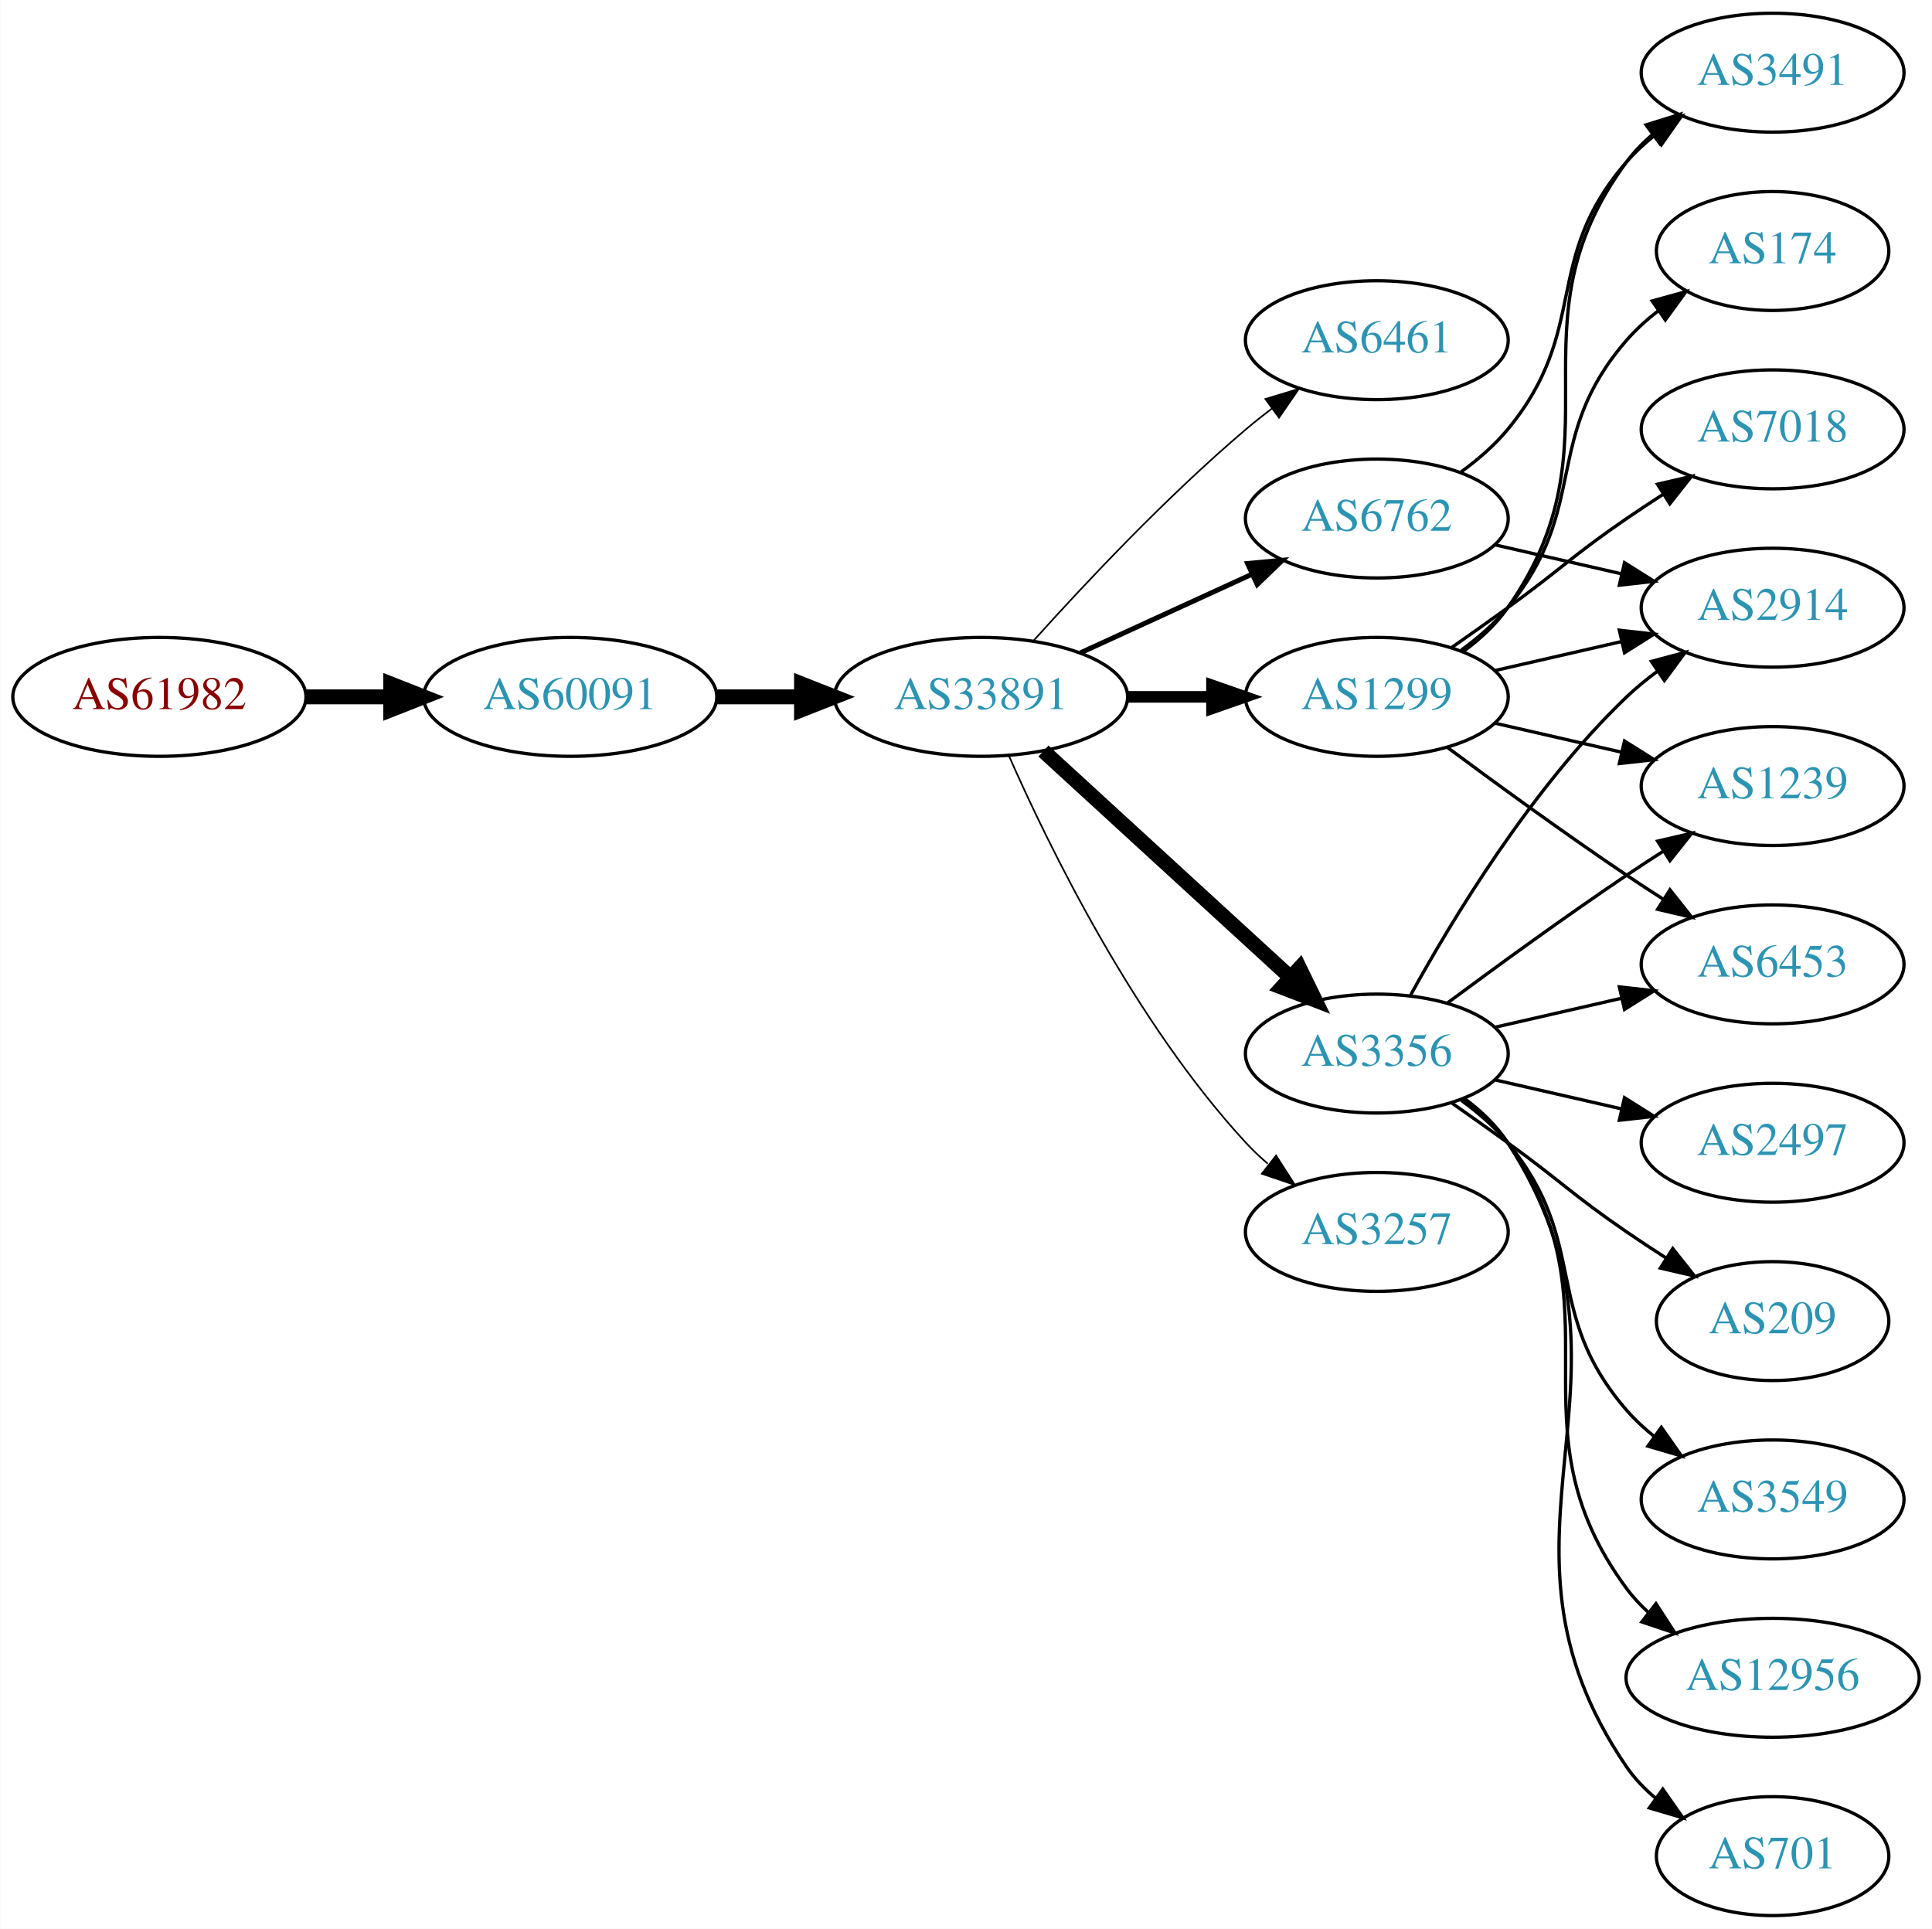
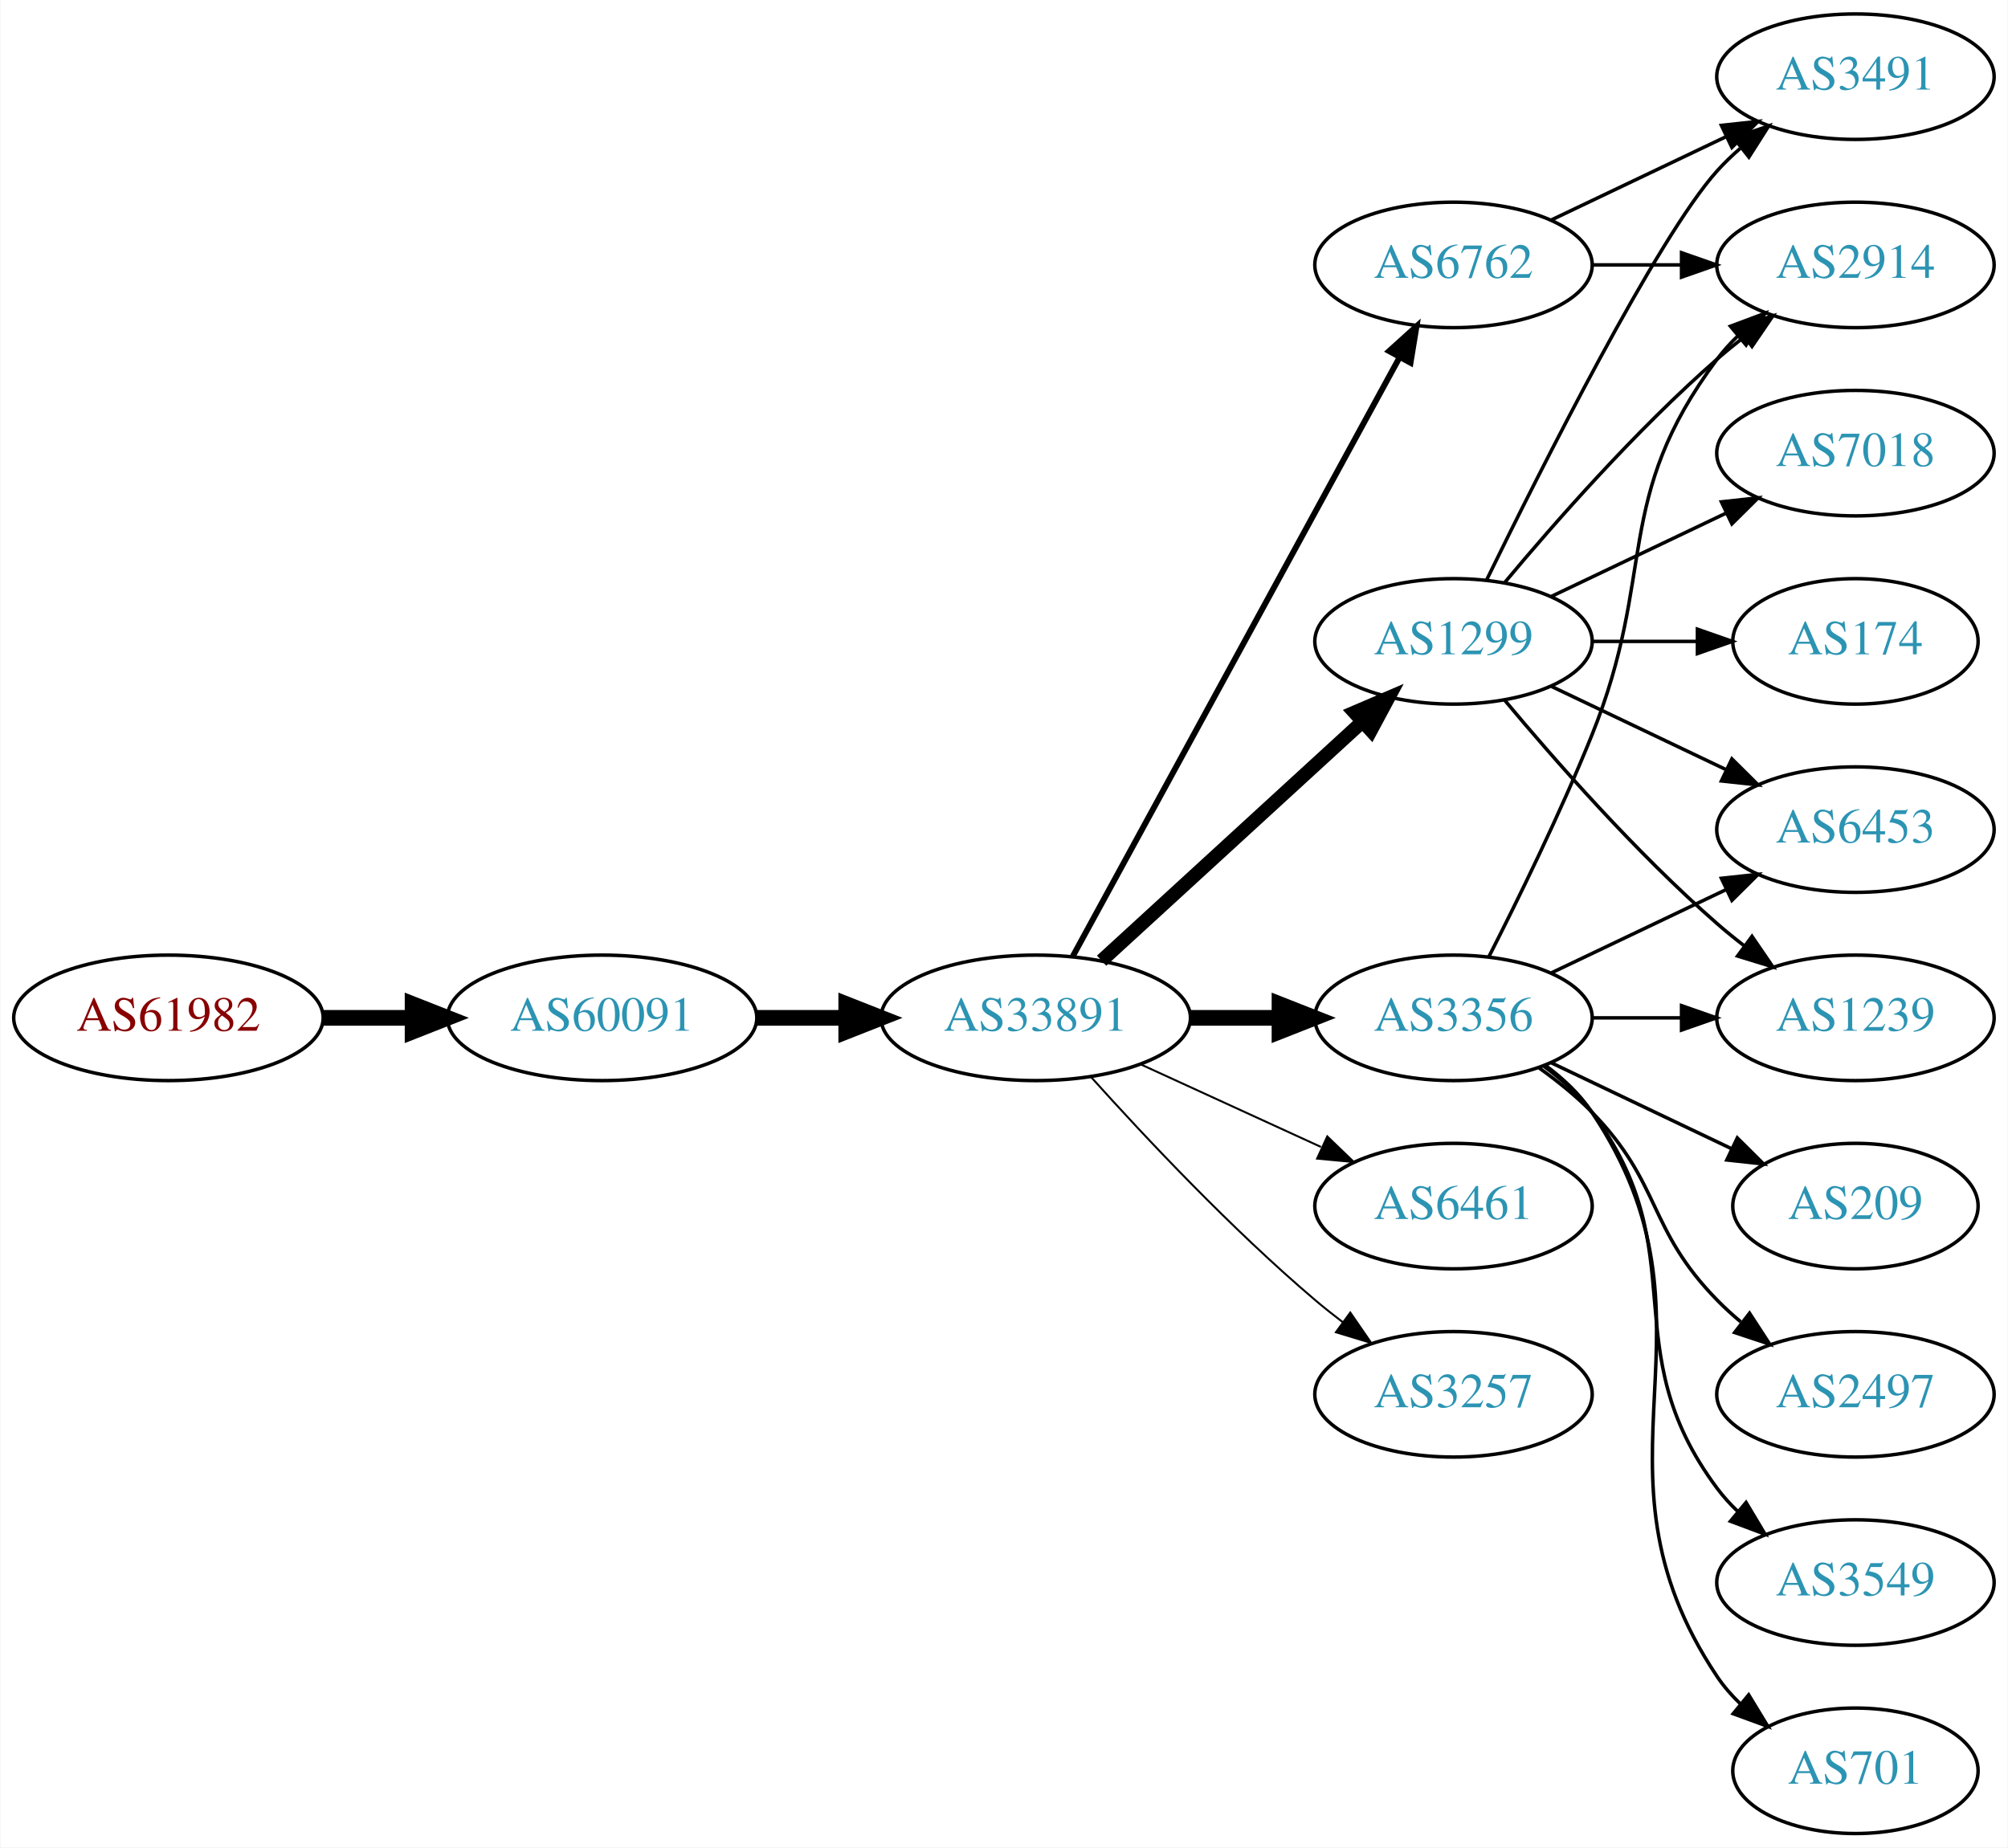
- <svg xmlns="http://www.w3.org/2000/svg" xmlns:xlink="http://www.w3.org/1999/xlink" width="585pt" height="584pt" viewBox="0.00 0.00 584.86 584.00">
-   <g id="graph0" class="graph" transform="scale(1 1) rotate(0) translate(4 580)">
-     <polygon fill="white" stroke="none" points="-4,4 -4,-580 580.862,-580 580.862,4 -4,4" />
+ <svg xmlns="http://www.w3.org/2000/svg" xmlns:xlink="http://www.w3.org/1999/xlink" width="576pt" height="530pt" viewBox="0.00 0.00 575.76 530.00">
+   <g id="graph0" class="graph" transform="scale(1 1) rotate(0) translate(4 526)">
+     <polygon fill="white" stroke="none" points="-4,4 -4,-526 571.762,-526 571.762,4 -4,4" />
    <g id="node1" class="node">
      <g id="a_node1">
        <a xlink:href="/asn/61982" xlink:title="AS61982 ~ SCHLICHTNER [AT]">
-           <ellipse fill="#ffffff" stroke="black" cx="44.196" cy="-369" rx="44.393" ry="18" />
-           <text text-anchor="middle" x="44.196" y="-365.3" font-family="Times,serif" font-size="14.00" fill="#880000">AS61982</text>
+           <ellipse fill="#ffffff" stroke="black" cx="44.196" cy="-234" rx="44.393" ry="18" />
+           <text text-anchor="middle" x="44.196" y="-230.3" font-family="Times,serif" font-size="14.00" fill="#880000">AS61982</text>
        </a>
      </g>
    </g>
    <g id="node2" class="node">
      <g id="a_node2">
        <a xlink:href="/asn/60091" xlink:title="AS60091 ~ weissblau-de_sim [DE]">
-           <ellipse fill="#ffffff" stroke="black" cx="168.588" cy="-369" rx="44.393" ry="18" />
-           <text text-anchor="middle" x="168.588" y="-365.3" font-family="Times,serif" font-size="14.00" fill="#2c94b3">AS60091</text>
+           <ellipse fill="#ffffff" stroke="black" cx="168.588" cy="-234" rx="44.393" ry="18" />
+           <text text-anchor="middle" x="168.588" y="-230.3" font-family="Times,serif" font-size="14.00" fill="#2c94b3">AS60091</text>
        </a>
      </g>
    </g>
    <g id="edge1" class="edge">
-       <path fill="none" stroke="black" stroke-width="4.5" d="M88.692,-369C96.898,-369 105.569,-369 114.041,-369" />
-       <polygon fill="black" stroke="black" stroke-width="4.5" points="114.233,-372.938 124.233,-369 114.233,-365.063 114.233,-372.938" />
+       <path fill="none" stroke="black" stroke-width="4.5" d="M88.692,-234C96.898,-234 105.569,-234 114.041,-234" />
+       <polygon fill="black" stroke="black" stroke-width="4.5" points="114.233,-237.938 124.233,-234 114.233,-230.063 114.233,-237.938" />
    </g>
    <g id="node3" class="node">
      <g id="a_node3">
        <a xlink:href="/asn/33891" xlink:title="AS33891 ~ CORE-BACKBONE GMBH GLOBAL NETWORK [DE]">
-           <ellipse fill="#ffffff" stroke="black" cx="292.98" cy="-369" rx="44.393" ry="18" />
-           <text text-anchor="middle" x="292.98" y="-365.3" font-family="Times,serif" font-size="14.00" fill="#2c94b3">AS33891</text>
+           <ellipse fill="#ffffff" stroke="black" cx="292.98" cy="-234" rx="44.393" ry="18" />
+           <text text-anchor="middle" x="292.98" y="-230.3" font-family="Times,serif" font-size="14.00" fill="#2c94b3">AS33891</text>
        </a>
      </g>
    </g>
    <g id="edge2" class="edge">
-       <path fill="none" stroke="black" stroke-width="4.5" d="M213.084,-369C221.29,-369 229.961,-369 238.434,-369" />
-       <polygon fill="black" stroke="black" stroke-width="4.5" points="238.625,-372.938 248.625,-369 238.625,-365.063 238.625,-372.938" />
+       <path fill="none" stroke="black" stroke-width="4.5" d="M213.084,-234C221.29,-234 229.961,-234 238.434,-234" />
+       <polygon fill="black" stroke="black" stroke-width="4.5" points="238.625,-237.938 248.625,-234 238.625,-230.063 238.625,-237.938" />
    </g>
    <g id="node4" class="node">
      <g id="a_node4">
-         <a xlink:href="/asn/6461" xlink:title="AS6461 ~ Zayo Bandwidth [US]">
-           <ellipse fill="#ffffff" stroke="black" cx="412.823" cy="-477" rx="39.794" ry="18" />
-           <text text-anchor="middle" x="412.823" y="-473.3" font-family="Times,serif" font-size="14.00" fill="#2c94b3">AS6461</text>
+         <a xlink:href="/asn/3356" xlink:title="AS3356 ~ Level 3 Parent, LLC [US]">
+           <ellipse fill="#ffffff" stroke="black" cx="412.823" cy="-234" rx="39.794" ry="18" />
+           <text text-anchor="middle" x="412.823" y="-230.3" font-family="Times,serif" font-size="14.00" fill="#2c94b3">AS3356</text>
        </a>
      </g>
    </g>
    <g id="edge3" class="edge">
-       <path fill="none" stroke="black" stroke-width="0.5" d="M308.913,-386.044C324.239,-403.097 349.175,-429.65 373.176,-450 375.674,-452.117 378.334,-454.232 381.045,-456.293" />
-       <polygon fill="black" stroke="black" stroke-width="0.5" points="379.082,-459.194 389.222,-462.266 383.212,-453.541 379.082,-459.194" />
+       <path fill="none" stroke="black" stroke-width="4.5" d="M337.191,-234C345.504,-234 354.267,-234 362.749,-234" />
+       <polygon fill="black" stroke="black" stroke-width="4.5" points="362.908,-237.938 372.908,-234 362.908,-230.063 362.908,-237.938" />
    </g>
    <g id="node5" class="node">
      <g id="a_node5">
        <a xlink:href="/asn/1299" xlink:title="AS1299 ~ Telia Carrier [EU]">
-           <ellipse fill="#ffffff" stroke="black" cx="412.823" cy="-369" rx="39.794" ry="18" />
-           <text text-anchor="middle" x="412.823" y="-365.3" font-family="Times,serif" font-size="14.00" fill="#2c94b3">AS1299</text>
+           <ellipse fill="#ffffff" stroke="black" cx="412.823" cy="-342" rx="39.794" ry="18" />
+           <text text-anchor="middle" x="412.823" y="-338.3" font-family="Times,serif" font-size="14.00" fill="#2c94b3">AS1299</text>
        </a>
      </g>
    </g>
    <g id="edge4" class="edge">
-       <path fill="none" stroke="black" stroke-width="3.5" d="M337.191,-369C345.504,-369 354.267,-369 362.749,-369" />
-       <polygon fill="black" stroke="black" stroke-width="3.5" points="362.908,-372.5 372.908,-369 362.908,-365.5 362.908,-372.5" />
+       <path fill="none" stroke="black" stroke-width="3.938" d="M311.878,-250.403C331.806,-268.667 364.164,-298.322 386.641,-318.921" />
+       <polygon fill="black" stroke="black" stroke-width="3.938" points="384.406,-321.62 394.143,-325.797 389.135,-316.46 384.406,-321.62" />
    </g>
    <g id="node6" class="node">
      <g id="a_node6">
        <a xlink:href="/asn/6762" xlink:title="AS6762 ~ TELECOM ITALIA SPARKLE S.p.A. [IT]">
-           <ellipse fill="#ffffff" stroke="black" cx="412.823" cy="-423" rx="39.794" ry="18" />
-           <text text-anchor="middle" x="412.823" y="-419.3" font-family="Times,serif" font-size="14.00" fill="#2c94b3">AS6762</text>
+           <ellipse fill="#ffffff" stroke="black" cx="412.823" cy="-450" rx="39.794" ry="18" />
+           <text text-anchor="middle" x="412.823" y="-446.3" font-family="Times,serif" font-size="14.00" fill="#2c94b3">AS6762</text>
        </a>
      </g>
    </g>
    <g id="edge5" class="edge">
-       <path fill="none" stroke="black" stroke-width="1.5" d="M323.11,-382.348C338.721,-389.502 358.119,-398.391 374.791,-406.03" />
-       <polygon fill="black" stroke="black" stroke-width="1.5" points="373.694,-409.378 384.243,-410.362 376.61,-403.014 373.694,-409.378" />
+       <path fill="none" stroke="black" stroke-width="1.688" d="M303.624,-251.676C324.305,-289.584 373.018,-378.873 397.397,-423.559" />
+       <polygon fill="black" stroke="black" stroke-width="1.688" points="394.35,-425.28 402.211,-432.383 400.495,-421.928 394.35,-425.28" />
    </g>
    <g id="node7" class="node">
      <g id="a_node7">
-         <a xlink:href="/asn/3356" xlink:title="AS3356 ~ Level 3 Parent, LLC [US]">
-           <ellipse fill="#ffffff" stroke="black" cx="412.823" cy="-261" rx="39.794" ry="18" />
-           <text text-anchor="middle" x="412.823" y="-257.3" font-family="Times,serif" font-size="14.00" fill="#2c94b3">AS3356</text>
+         <a xlink:href="/asn/6461" xlink:title="AS6461 ~ Zayo Bandwidth [US]">
+           <ellipse fill="#ffffff" stroke="black" cx="412.823" cy="-180" rx="39.794" ry="18" />
+           <text text-anchor="middle" x="412.823" y="-176.3" font-family="Times,serif" font-size="14.00" fill="#2c94b3">AS6461</text>
        </a>
      </g>
    </g>
    <g id="edge6" class="edge">
-       <path fill="none" stroke="black" stroke-width="4.5" d="M311.878,-352.597C331.806,-334.333 364.164,-304.678 386.641,-284.079" />
-       <polygon fill="black" stroke="black" stroke-width="4.5" points="389.431,-286.863 394.143,-277.203 384.11,-281.057 389.431,-286.863" />
+       <path fill="none" stroke="black" stroke-width="0.562" d="M323.11,-220.652C338.721,-213.498 358.119,-204.609 374.791,-196.97" />
+       <polygon fill="black" stroke="black" stroke-width="0.562" points="376.61,-199.986 384.243,-192.638 373.694,-193.622 376.61,-199.986" />
    </g>
    <g id="node8" class="node">
      <g id="a_node8">
        <a xlink:href="/asn/3257" xlink:title="AS3257 ~ GTT [DE]">
-           <ellipse fill="#ffffff" stroke="black" cx="412.823" cy="-207" rx="39.794" ry="18" />
-           <text text-anchor="middle" x="412.823" y="-203.3" font-family="Times,serif" font-size="14.00" fill="#2c94b3">AS3257</text>
+           <ellipse fill="#ffffff" stroke="black" cx="412.823" cy="-126" rx="39.794" ry="18" />
+           <text text-anchor="middle" x="412.823" y="-122.3" font-family="Times,serif" font-size="14.00" fill="#2c94b3">AS3257</text>
        </a>
      </g>
    </g>
    <g id="edge7" class="edge">
-       <path fill="none" stroke="black" stroke-width="0.5" d="M301.396,-351.239C313.464,-323.817 339.436,-270.527 373.176,-234 375.207,-231.802 377.446,-229.681 379.792,-227.66" />
-       <polygon fill="black" stroke="black" stroke-width="0.5" points="382.319,-230.126 388.036,-221.206 378.004,-224.614 382.319,-230.126" />
+       <path fill="none" stroke="black" stroke-width="0.562" d="M308.913,-216.956C324.239,-199.903 349.175,-173.35 373.176,-153 375.674,-150.883 378.334,-148.768 381.045,-146.707" />
+       <polygon fill="black" stroke="black" stroke-width="0.562" points="383.212,-149.459 389.222,-140.734 379.082,-143.806 383.212,-149.459" />
+     </g>
+     <g id="node10" class="node">
+       <g id="a_node10">
+         <a xlink:href="/asn/2914" xlink:title="AS2914 ~ NTT America, Inc. [US]">
+           <ellipse fill="#ffffff" stroke="black" cx="528.116" cy="-450" rx="39.794" ry="18" />
+           <text text-anchor="middle" x="528.116" y="-446.3" font-family="Times,serif" font-size="14.00" fill="#2c94b3">AS2914</text>
+         </a>
+       </g>
+     </g>
+     <g id="edge16" class="edge">
+       <path fill="none" stroke="black" d="M422.904,-251.417C431.172,-267.634 443.434,-292.603 452.469,-315 471.399,-361.922 458.198,-382.458 488.469,-423 490.214,-425.336 492.221,-427.545 494.385,-429.617" />
+       <polygon fill="black" stroke="black" points="492.262,-432.405 502.185,-436.118 496.744,-427.027 492.262,-432.405" />
+     </g>
+     <g id="node11" class="node">
+       <g id="a_node11">
+         <a xlink:href="/asn/6453" xlink:title="AS6453 ~ TATA COMMUNICATIONS (AMERICA) INC [US]">
+           <ellipse fill="#ffffff" stroke="black" cx="528.116" cy="-288" rx="39.794" ry="18" />
+           <text text-anchor="middle" x="528.116" y="-284.3" font-family="Times,serif" font-size="14.00" fill="#2c94b3">AS6453</text>
+         </a>
+       </g>
+     </g>
+     <g id="edge17" class="edge">
+       <path fill="none" stroke="black" d="M440.959,-246.934C455.953,-254.081 474.774,-263.052 490.998,-270.785" />
+       <polygon fill="black" stroke="black" points="489.668,-274.028 500.201,-275.171 492.68,-267.709 489.668,-274.028" />
+     </g>
+     <g id="node13" class="node">
+       <g id="a_node13">
+         <a xlink:href="/asn/1239" xlink:title="AS1239 ~ Sprint [US]">
+           <ellipse fill="#ffffff" stroke="black" cx="528.116" cy="-234" rx="39.794" ry="18" />
+           <text text-anchor="middle" x="528.116" y="-230.3" font-family="Times,serif" font-size="14.00" fill="#2c94b3">AS1239</text>
+         </a>
+       </g>
+     </g>
+     <g id="edge18" class="edge">
+       <path fill="none" stroke="black" d="M452.495,-234C460.698,-234 469.462,-234 477.994,-234" />
+       <polygon fill="black" stroke="black" points="478.233,-237.5 488.233,-234 478.233,-230.5 478.233,-237.5" />
+     </g>
+     <g id="node15" class="node">
+       <g id="a_node15">
+         <a xlink:href="/asn/3549" xlink:title="AS3549 ~ Level 3 Parent, LLC [US]">
+           <ellipse fill="#ffffff" stroke="black" cx="528.116" cy="-72" rx="39.794" ry="18" />
+           <text text-anchor="middle" x="528.116" y="-68.3" font-family="Times,serif" font-size="14.00" fill="#2c94b3">AS3549</text>
+         </a>
+       </g>
+     </g>
+     <g id="edge14" class="edge">
+       <path fill="none" stroke="black" d="M438.754,-220.118C443.83,-216.389 448.748,-211.984 452.469,-207 482.741,-166.458 458.198,-139.542 488.469,-99 490.214,-96.664 492.221,-94.455 494.385,-92.383" />
+       <polygon fill="black" stroke="black" points="496.744,-94.973 502.185,-85.882 492.262,-89.595 496.744,-94.973" />
+     </g>
+     <g id="node16" class="node">
+       <g id="a_node16">
+         <a xlink:href="/asn/701" xlink:title="AS701 ~ UUNET [US]">
+           <ellipse fill="#ffffff" stroke="black" cx="528.116" cy="-18" rx="35.194" ry="18" />
+           <text text-anchor="middle" x="528.116" y="-14.3" font-family="Times,serif" font-size="14.00" fill="#2c94b3">AS701</text>
+         </a>
+       </g>
+     </g>
+     <g id="edge15" class="edge">
+       <path fill="none" stroke="black" d="M439.142,-220.393C444.198,-216.649 449.01,-212.169 452.469,-207 493.494,-145.706 447.445,-106.294 488.469,-45 490.336,-42.211 492.596,-39.623 495.075,-37.243" />
+       <polygon fill="black" stroke="black" points="497.493,-39.786 502.998,-30.734 493.05,-34.378 497.493,-39.786" />
+     </g>
+     <g id="node17" class="node">
+       <g id="a_node17">
+         <a xlink:href="/asn/209" xlink:title="AS209 ~ CenturyLink Communications, LLC [US]">
+           <ellipse fill="#ffffff" stroke="black" cx="528.116" cy="-180" rx="35.194" ry="18" />
+           <text text-anchor="middle" x="528.116" y="-176.3" font-family="Times,serif" font-size="14.00" fill="#2c94b3">AS209</text>
+         </a>
+       </g>
+     </g>
+     <g id="edge19" class="edge">
+       <path fill="none" stroke="black" d="M440.959,-221.066C456.391,-213.71 475.877,-204.423 492.412,-196.541" />
+       <polygon fill="black" stroke="black" points="494.232,-199.551 501.754,-192.089 491.221,-193.232 494.232,-199.551" />
+     </g>
+     <g id="node18" class="node">
+       <g id="a_node18">
+         <a xlink:href="/asn/2497" xlink:title="AS2497 ~ Internet Initiative Japan Inc. [JP]">
+           <ellipse fill="#ffffff" stroke="black" cx="528.116" cy="-126" rx="39.794" ry="18" />
+           <text text-anchor="middle" x="528.116" y="-122.3" font-family="Times,serif" font-size="14.00" fill="#2c94b3">AS2497</text>
+         </a>
+       </g>
+     </g>
+     <g id="edge20" class="edge">
+       <path fill="none" stroke="black" d="M437.417,-219.611C442.673,-215.852 448.005,-211.563 452.469,-207 472.642,-186.383 468.297,-173.617 488.469,-153 490.562,-150.861 492.846,-148.782 495.222,-146.79" />
+       <polygon fill="black" stroke="black" points="497.741,-149.268 503.522,-140.389 493.466,-143.725 497.741,-149.268" />
    </g>
    <g id="node9" class="node">
      <g id="a_node9">
-         <a xlink:href="/asn/1239" xlink:title="AS1239 ~ Sprint [US]">
-           <ellipse fill="#ffffff" stroke="black" cx="532.666" cy="-342" rx="39.794" ry="18" />
-           <text text-anchor="middle" x="532.666" y="-338.3" font-family="Times,serif" font-size="14.00" fill="#2c94b3">AS1239</text>
+         <a xlink:href="/asn/174" xlink:title="AS174 ~ Cogent Communications [US]">
+           <ellipse fill="#ffffff" stroke="black" cx="528.116" cy="-342" rx="35.194" ry="18" />
+           <text text-anchor="middle" x="528.116" y="-338.3" font-family="Times,serif" font-size="14.00" fill="#2c94b3">AS174</text>
        </a>
      </g>
    </g>
    <g id="edge8" class="edge">
-       <path fill="none" stroke="black" d="M448.542,-361.045C460.542,-358.296 474.163,-355.175 486.856,-352.267" />
-       <polygon fill="black" stroke="black" points="487.821,-355.636 496.787,-349.991 486.258,-348.813 487.821,-355.636" />
-     </g>
-     <g id="node10" class="node">
-       <g id="a_node10">
-         <a xlink:href="/asn/7018" xlink:title="AS7018 ~ AT&amp;T Services, Inc. [US]">
-           <ellipse fill="#ffffff" stroke="black" cx="532.666" cy="-450" rx="39.794" ry="18" />
-           <text text-anchor="middle" x="532.666" y="-446.3" font-family="Times,serif" font-size="14.00" fill="#2c94b3">AS7018</text>
-         </a>
-       </g>
+       <path fill="none" stroke="black" d="M452.495,-342C462.201,-342 472.691,-342 482.654,-342" />
+       <polygon fill="black" stroke="black" points="482.79,-345.5 492.79,-342 482.79,-338.5 482.79,-345.5" />
    </g>
    <g id="edge9" class="edge">
-       <path fill="none" stroke="black" d="M435.58,-384.009C441.114,-387.879 447.033,-392.064 452.469,-396 468.669,-407.729 471.975,-411.689 488.469,-423 491.998,-425.419 495.735,-427.889 499.476,-430.302" />
-       <polygon fill="black" stroke="black" points="497.798,-433.382 508.117,-435.784 501.548,-427.472 497.798,-433.382" />
-     </g>
-     <g id="node11" class="node">
-       <g id="a_node11">
-         <a xlink:href="/asn/174" xlink:title="AS174 ~ Cogent Communications [US]">
-           <ellipse fill="#ffffff" stroke="black" cx="532.666" cy="-504" rx="35.194" ry="18" />
-           <text text-anchor="middle" x="532.666" y="-500.3" font-family="Times,serif" font-size="14.00" fill="#2c94b3">AS174</text>
-         </a>
-       </g>
+       <path fill="none" stroke="black" d="M427.453,-358.817C441.736,-375.929 465.282,-402.745 488.469,-423 490.935,-425.154 493.574,-427.294 496.271,-429.372" />
+       <polygon fill="black" stroke="black" points="494.296,-432.264 504.425,-435.37 498.444,-426.625 494.296,-432.264" />
    </g>
    <g id="edge10" class="edge">
-       <path fill="none" stroke="black" d="M438.404,-383.156C443.498,-386.872 448.512,-391.201 452.469,-396 477.534,-426.394 462.635,-447.258 488.469,-477 491.275,-480.23 494.563,-483.203 498.05,-485.902" />
-       <polygon fill="black" stroke="black" points="496.202,-488.879 506.417,-491.69 500.184,-483.122 496.202,-488.879" />
+       <path fill="none" stroke="black" d="M440.959,-329.066C455.953,-321.919 474.774,-312.948 490.998,-305.215" />
+       <polygon fill="black" stroke="black" points="492.68,-308.291 500.201,-300.829 489.668,-301.972 492.68,-308.291" />
    </g>
    <g id="node12" class="node">
      <g id="a_node12">
        <a xlink:href="/asn/3491" xlink:title="AS3491 ~ PCCW Global, Inc. [US]">
-           <ellipse fill="#ffffff" stroke="black" cx="532.666" cy="-558" rx="39.794" ry="18" />
-           <text text-anchor="middle" x="532.666" y="-554.3" font-family="Times,serif" font-size="14.00" fill="#2c94b3">AS3491</text>
+           <ellipse fill="#ffffff" stroke="black" cx="528.116" cy="-504" rx="39.794" ry="18" />
+           <text text-anchor="middle" x="528.116" y="-500.3" font-family="Times,serif" font-size="14.00" fill="#2c94b3">AS3491</text>
        </a>
      </g>
    </g>
    <g id="edge11" class="edge">
-       <path fill="none" stroke="black" d="M438.982,-382.716C444.047,-386.455 448.902,-390.904 452.469,-396 488.083,-446.869 451.566,-481.059 488.469,-531 490.703,-534.023 493.386,-536.786 496.307,-539.293" />
-       <polygon fill="black" stroke="black" points="494.333,-542.186 504.45,-545.331 498.502,-536.563 494.333,-542.186" />
-     </g>
-     <g id="node13" class="node">
-       <g id="a_node13">
-         <a xlink:href="/asn/6453" xlink:title="AS6453 ~ TATA COMMUNICATIONS (AMERICA) INC [US]">
-           <ellipse fill="#ffffff" stroke="black" cx="532.666" cy="-288" rx="39.794" ry="18" />
-           <text text-anchor="middle" x="532.666" y="-284.3" font-family="Times,serif" font-size="14.00" fill="#2c94b3">AS6453</text>
-         </a>
-       </g>
+       <path fill="none" stroke="black" d="M422.261,-359.511C437.879,-391.509 471.266,-457.893 488.469,-477 490.472,-479.224 492.691,-481.363 495.023,-483.397" />
+       <polygon fill="black" stroke="black" points="493.221,-486.433 503.242,-489.873 497.554,-480.935 493.221,-486.433" />
    </g>
    <g id="edge12" class="edge">
-       <path fill="none" stroke="black" d="M434.153,-353.723C449.016,-342.696 469.76,-327.593 488.469,-315 492.018,-312.611 495.769,-310.161 499.517,-307.758" />
-       <polygon fill="black" stroke="black" points="501.585,-310.591 508.166,-302.288 497.843,-304.675 501.585,-310.591" />
+       <path fill="none" stroke="black" d="M427.453,-325.183C441.736,-308.071 465.282,-281.255 488.469,-261 490.935,-258.846 493.574,-256.706 496.271,-254.628" />
+       <polygon fill="black" stroke="black" points="498.444,-257.375 504.425,-248.63 494.296,-251.736 498.444,-257.375" />
    </g>
    <g id="node14" class="node">
      <g id="a_node14">
-         <a xlink:href="/asn/2914" xlink:title="AS2914 ~ NTT America, Inc. [US]">
-           <ellipse fill="#ffffff" stroke="black" cx="532.666" cy="-396" rx="39.794" ry="18" />
-           <text text-anchor="middle" x="532.666" y="-392.3" font-family="Times,serif" font-size="14.00" fill="#2c94b3">AS2914</text>
+         <a xlink:href="/asn/7018" xlink:title="AS7018 ~ AT&amp;T Services, Inc. [US]">
+           <ellipse fill="#ffffff" stroke="black" cx="528.116" cy="-396" rx="39.794" ry="18" />
+           <text text-anchor="middle" x="528.116" y="-392.3" font-family="Times,serif" font-size="14.00" fill="#2c94b3">AS7018</text>
        </a>
      </g>
    </g>
    <g id="edge13" class="edge">
-       <path fill="none" stroke="black" d="M448.542,-376.955C460.542,-379.704 474.163,-382.825 486.856,-385.733" />
-       <polygon fill="black" stroke="black" points="486.258,-389.187 496.787,-388.009 487.821,-382.364 486.258,-389.187" />
-     </g>
-     <g id="edge14" class="edge">
-       <path fill="none" stroke="black" d="M438.404,-437.156C443.498,-440.872 448.512,-445.201 452.469,-450 477.534,-480.394 462.635,-501.258 488.469,-531 490.934,-533.838 493.771,-536.477 496.789,-538.906" />
-       <polygon fill="black" stroke="black" points="494.899,-541.858 505.067,-544.836 498.975,-536.167 494.899,-541.858" />
-     </g>
-     <g id="edge15" class="edge">
-       <path fill="none" stroke="black" d="M448.542,-415.045C460.542,-412.296 474.163,-409.175 486.856,-406.267" />
-       <polygon fill="black" stroke="black" points="487.821,-409.636 496.787,-403.991 486.258,-402.813 487.821,-409.636" />
+       <path fill="none" stroke="black" d="M440.959,-354.934C455.953,-362.081 474.774,-371.052 490.998,-378.785" />
+       <polygon fill="black" stroke="black" points="489.668,-382.028 500.201,-383.171 492.68,-375.709 489.668,-382.028" />
    </g>
    <g id="edge22" class="edge">
-       <path fill="none" stroke="black" d="M434.153,-276.277C449.016,-287.304 469.76,-302.407 488.469,-315 492.018,-317.389 495.769,-319.839 499.517,-322.242" />
-       <polygon fill="black" stroke="black" points="497.843,-325.325 508.166,-327.712 501.585,-319.409 497.843,-325.325" />
-     </g>
-     <g id="edge16" class="edge">
-       <path fill="none" stroke="black" d="M448.542,-268.955C460.542,-271.704 474.163,-274.825 486.856,-277.733" />
-       <polygon fill="black" stroke="black" points="486.258,-281.187 496.787,-280.009 487.821,-274.364 486.258,-281.187" />
-     </g>
-     <g id="edge17" class="edge">
-       <path fill="none" stroke="black" d="M423.064,-278.713C435.61,-301.561 459.787,-341.611 488.469,-369 491.338,-371.739 494.527,-374.347 497.836,-376.785" />
-       <polygon fill="black" stroke="black" points="495.959,-379.742 506.195,-382.477 499.899,-373.956 495.959,-379.742" />
-     </g>
-     <g id="node15" class="node">
-       <g id="a_node15">
-         <a xlink:href="/asn/701" xlink:title="AS701 ~ UUNET [US]">
-           <ellipse fill="#ffffff" stroke="black" cx="532.666" cy="-18" rx="35.194" ry="18" />
-           <text text-anchor="middle" x="532.666" y="-14.3" font-family="Times,serif" font-size="14.00" fill="#2c94b3">AS701</text>
-         </a>
-       </g>
-     </g>
-     <g id="edge18" class="edge">
-       <path fill="none" stroke="black" d="M439.259,-247.47C444.309,-243.722 449.089,-239.221 452.469,-234 498.944,-162.222 440.173,-115.566 488.469,-45 490.886,-41.469 493.931,-38.309 497.282,-35.505" />
-       <polygon fill="black" stroke="black" points="499.42,-38.279 505.502,-29.603 495.337,-32.593 499.42,-38.279" />
-     </g>
-     <g id="node16" class="node">
-       <g id="a_node16">
-         <a xlink:href="/asn/2497" xlink:title="AS2497 ~ Internet Initiative Japan Inc. [JP]">
-           <ellipse fill="#ffffff" stroke="black" cx="532.666" cy="-234" rx="39.794" ry="18" />
-           <text text-anchor="middle" x="532.666" y="-230.3" font-family="Times,serif" font-size="14.00" fill="#2c94b3">AS2497</text>
-         </a>
-       </g>
-     </g>
-     <g id="edge19" class="edge">
-       <path fill="none" stroke="black" d="M448.542,-253.045C460.542,-250.296 474.163,-247.175 486.856,-244.267" />
-       <polygon fill="black" stroke="black" points="487.821,-247.636 496.787,-241.991 486.258,-240.813 487.821,-247.636" />
-     </g>
-     <g id="node17" class="node">
-       <g id="a_node17">
-         <a xlink:href="/asn/209" xlink:title="AS209 ~ CenturyLink Communications, LLC [US]">
-           <ellipse fill="#ffffff" stroke="black" cx="532.666" cy="-180" rx="35.194" ry="18" />
-           <text text-anchor="middle" x="532.666" y="-176.3" font-family="Times,serif" font-size="14.00" fill="#2c94b3">AS209</text>
-         </a>
-       </g>
-     </g>
-     <g id="edge20" class="edge">
-       <path fill="none" stroke="black" d="M435.58,-245.991C441.114,-242.121 447.033,-237.936 452.469,-234 468.669,-222.271 471.975,-218.311 488.469,-207 492.264,-204.398 496.301,-201.738 500.325,-199.151" />
-       <polygon fill="black" stroke="black" points="502.432,-201.96 509.013,-193.657 498.69,-196.044 502.432,-201.96" />
-     </g>
-     <g id="node18" class="node">
-       <g id="a_node18">
-         <a xlink:href="/asn/3549" xlink:title="AS3549 ~ Level 3 Parent, LLC [US]">
-           <ellipse fill="#ffffff" stroke="black" cx="532.666" cy="-126" rx="39.794" ry="18" />
-           <text text-anchor="middle" x="532.666" y="-122.3" font-family="Times,serif" font-size="14.00" fill="#2c94b3">AS3549</text>
-         </a>
-       </g>
+       <path fill="none" stroke="black" d="M452.495,-450C460.698,-450 469.462,-450 477.994,-450" />
+       <polygon fill="black" stroke="black" points="478.233,-453.5 488.233,-450 478.233,-446.5 478.233,-453.5" />
    </g>
    <g id="edge21" class="edge">
-       <path fill="none" stroke="black" d="M438.404,-246.844C443.498,-243.128 448.512,-238.799 452.469,-234 477.534,-203.606 462.635,-182.742 488.469,-153 490.934,-150.162 493.771,-147.523 496.789,-145.094" />
-       <polygon fill="black" stroke="black" points="498.975,-147.833 505.067,-139.164 494.899,-142.142 498.975,-147.833" />
-     </g>
-     <g id="node19" class="node">
-       <g id="a_node19">
-         <a xlink:href="/asn/12956" xlink:title="AS12956 ~ TELXIUS [ES]">
-           <ellipse fill="#ffffff" stroke="black" cx="532.666" cy="-72" rx="44.393" ry="18" />
-           <text text-anchor="middle" x="532.666" y="-68.3" font-family="Times,serif" font-size="14.00" fill="#2c94b3">AS12956</text>
-         </a>
-       </g>
-     </g>
-     <g id="edge23" class="edge">
-       <path fill="none" stroke="black" d="M438.982,-247.284C444.047,-243.545 448.902,-239.096 452.469,-234 488.083,-183.131 451.566,-148.941 488.469,-99 490.414,-96.368 492.699,-93.933 495.185,-91.693" />
-       <polygon fill="black" stroke="black" points="497.346,-94.446 503.108,-85.555 493.059,-88.913 497.346,-94.446" />
+       <path fill="none" stroke="black" d="M440.959,-462.934C455.953,-470.081 474.774,-479.052 490.998,-486.785" />
+       <polygon fill="black" stroke="black" points="489.668,-490.028 500.201,-491.171 492.68,-483.709 489.668,-490.028" />
    </g>
  </g>
</svg>
